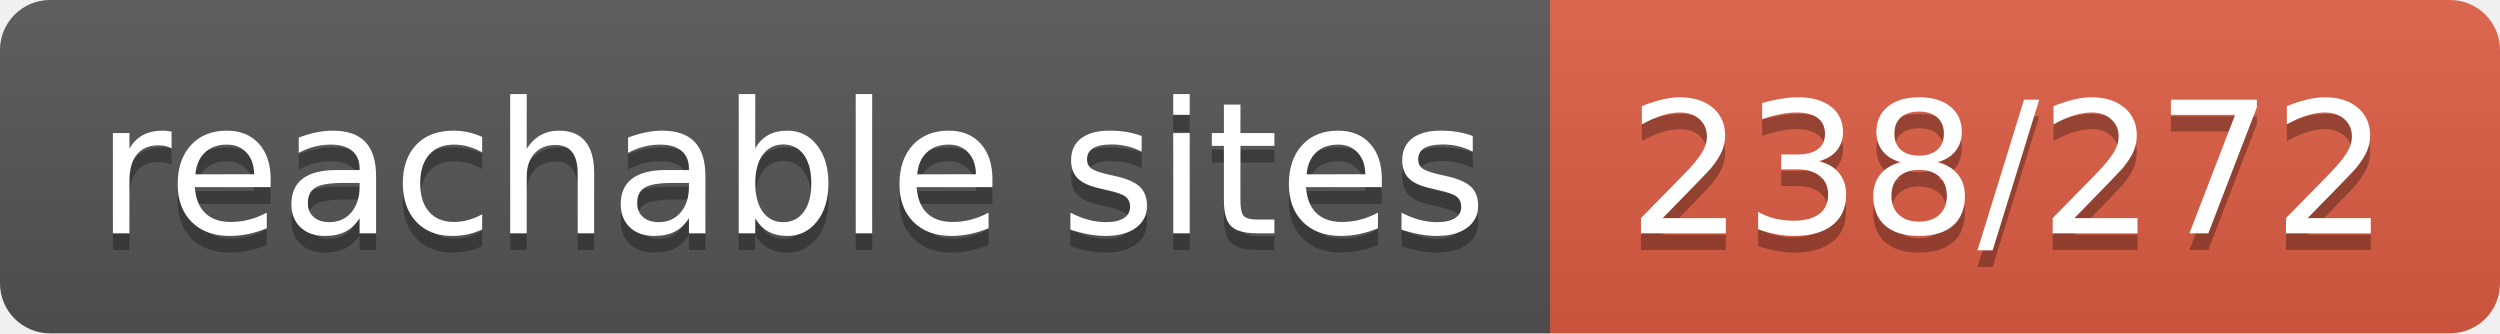
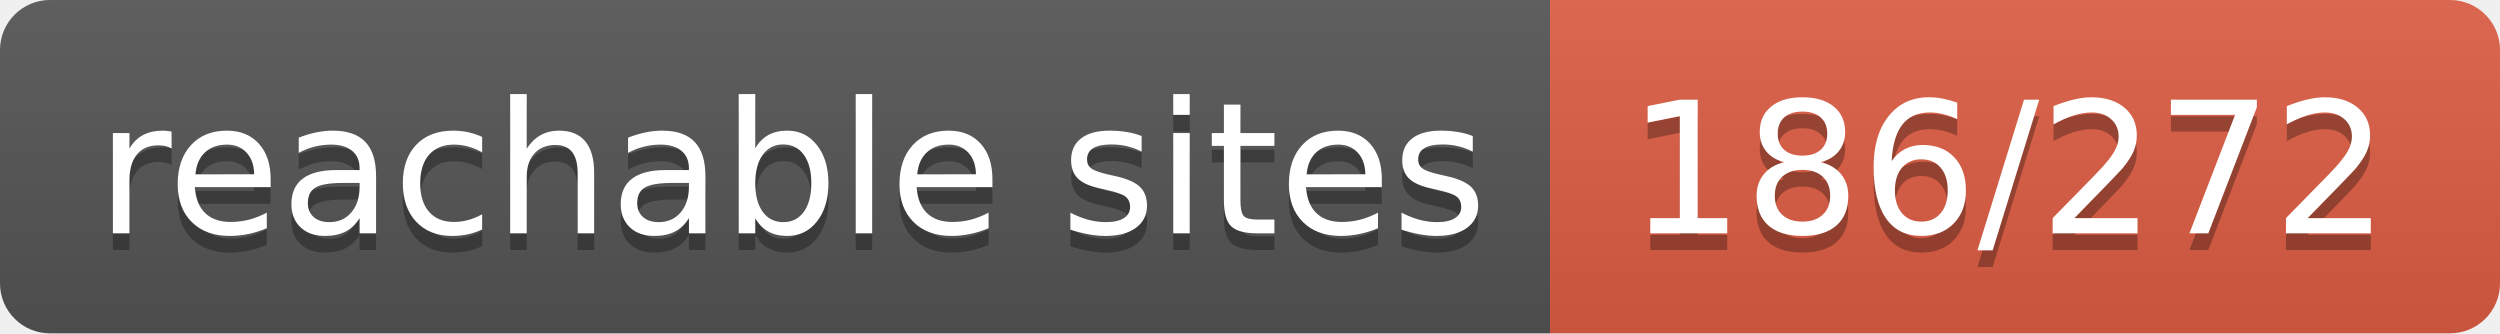
- <svg xmlns="http://www.w3.org/2000/svg" width="150" height="20" role="img" aria-label="reachable sites: 238/272">
+ <svg xmlns="http://www.w3.org/2000/svg" width="150" height="20" role="img" aria-label="reachable sites: 186/272">
  <linearGradient id="s" x2="0" y2="100%">
    <stop offset="0" stop-color="#bbb" stop-opacity=".1" />
    <stop offset="1" stop-opacity=".1" />
  </linearGradient>
  <clipPath id="r">
    <rect width="150" height="20" rx="3" fill="#fff" />
  </clipPath>
  <g clip-path="url(#r)">
    <rect width="93" height="20" fill="#555" />
    <rect x="93" width="57" height="20" fill="#e05d44" />
    <rect width="150" height="20" fill="url(#s)" />
  </g>
  <g fill="#fff" text-anchor="middle" font-family="Verdana,Geneva,DejaVu Sans,sans-serif" text-rendering="geometricPrecision" font-size="110">
    <text aria-hidden="true" x="475" y="150" fill="#010101" fill-opacity=".3" transform="scale(.1)" textLength="830">reachable sites</text>
    <text x="475" y="140" transform="scale(.1)" fill="#fff" textLength="830">reachable sites</text>
-     <text aria-hidden="true" x="1205" y="150" fill="#010101" fill-opacity=".3" transform="scale(.1)" textLength="470">238/272</text>
-     <text x="1205" y="140" transform="scale(.1)" fill="#fff" textLength="470">238/272</text>
+     <text aria-hidden="true" x="1205" y="150" fill="#010101" fill-opacity=".3" transform="scale(.1)" textLength="470">186/272</text>
+     <text x="1205" y="140" transform="scale(.1)" fill="#fff" textLength="470">186/272</text>
  </g>
</svg>
